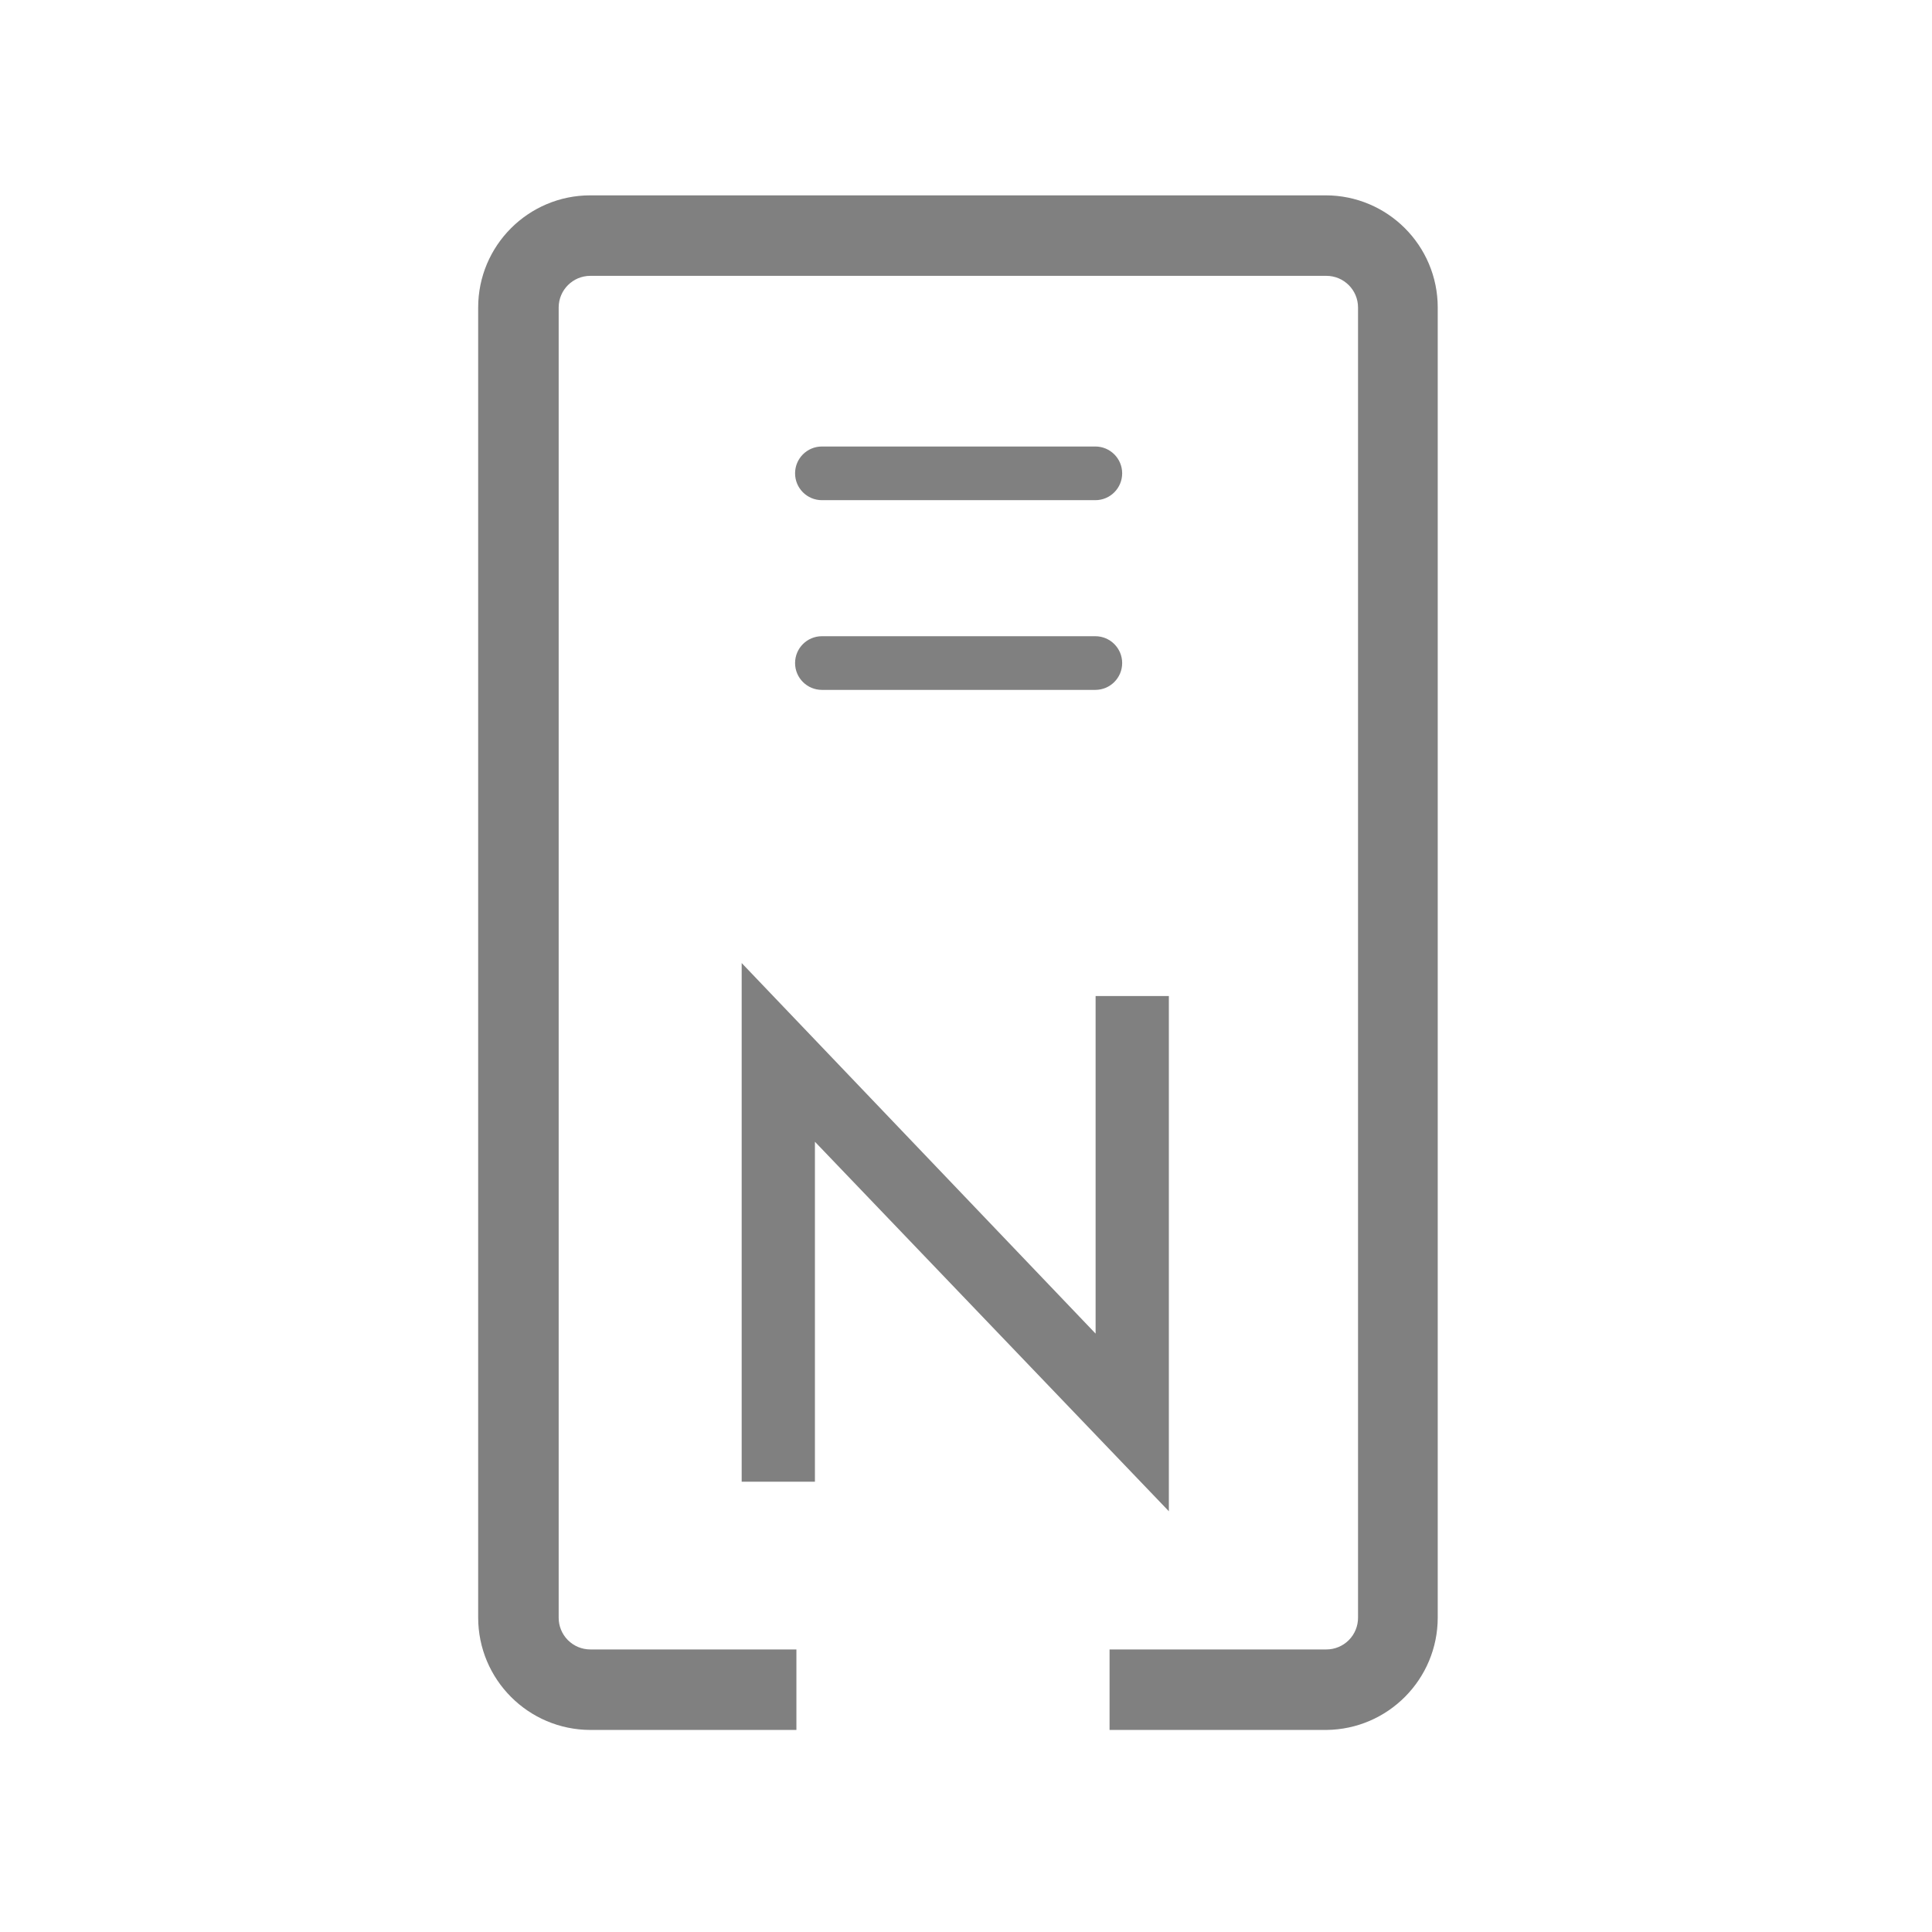
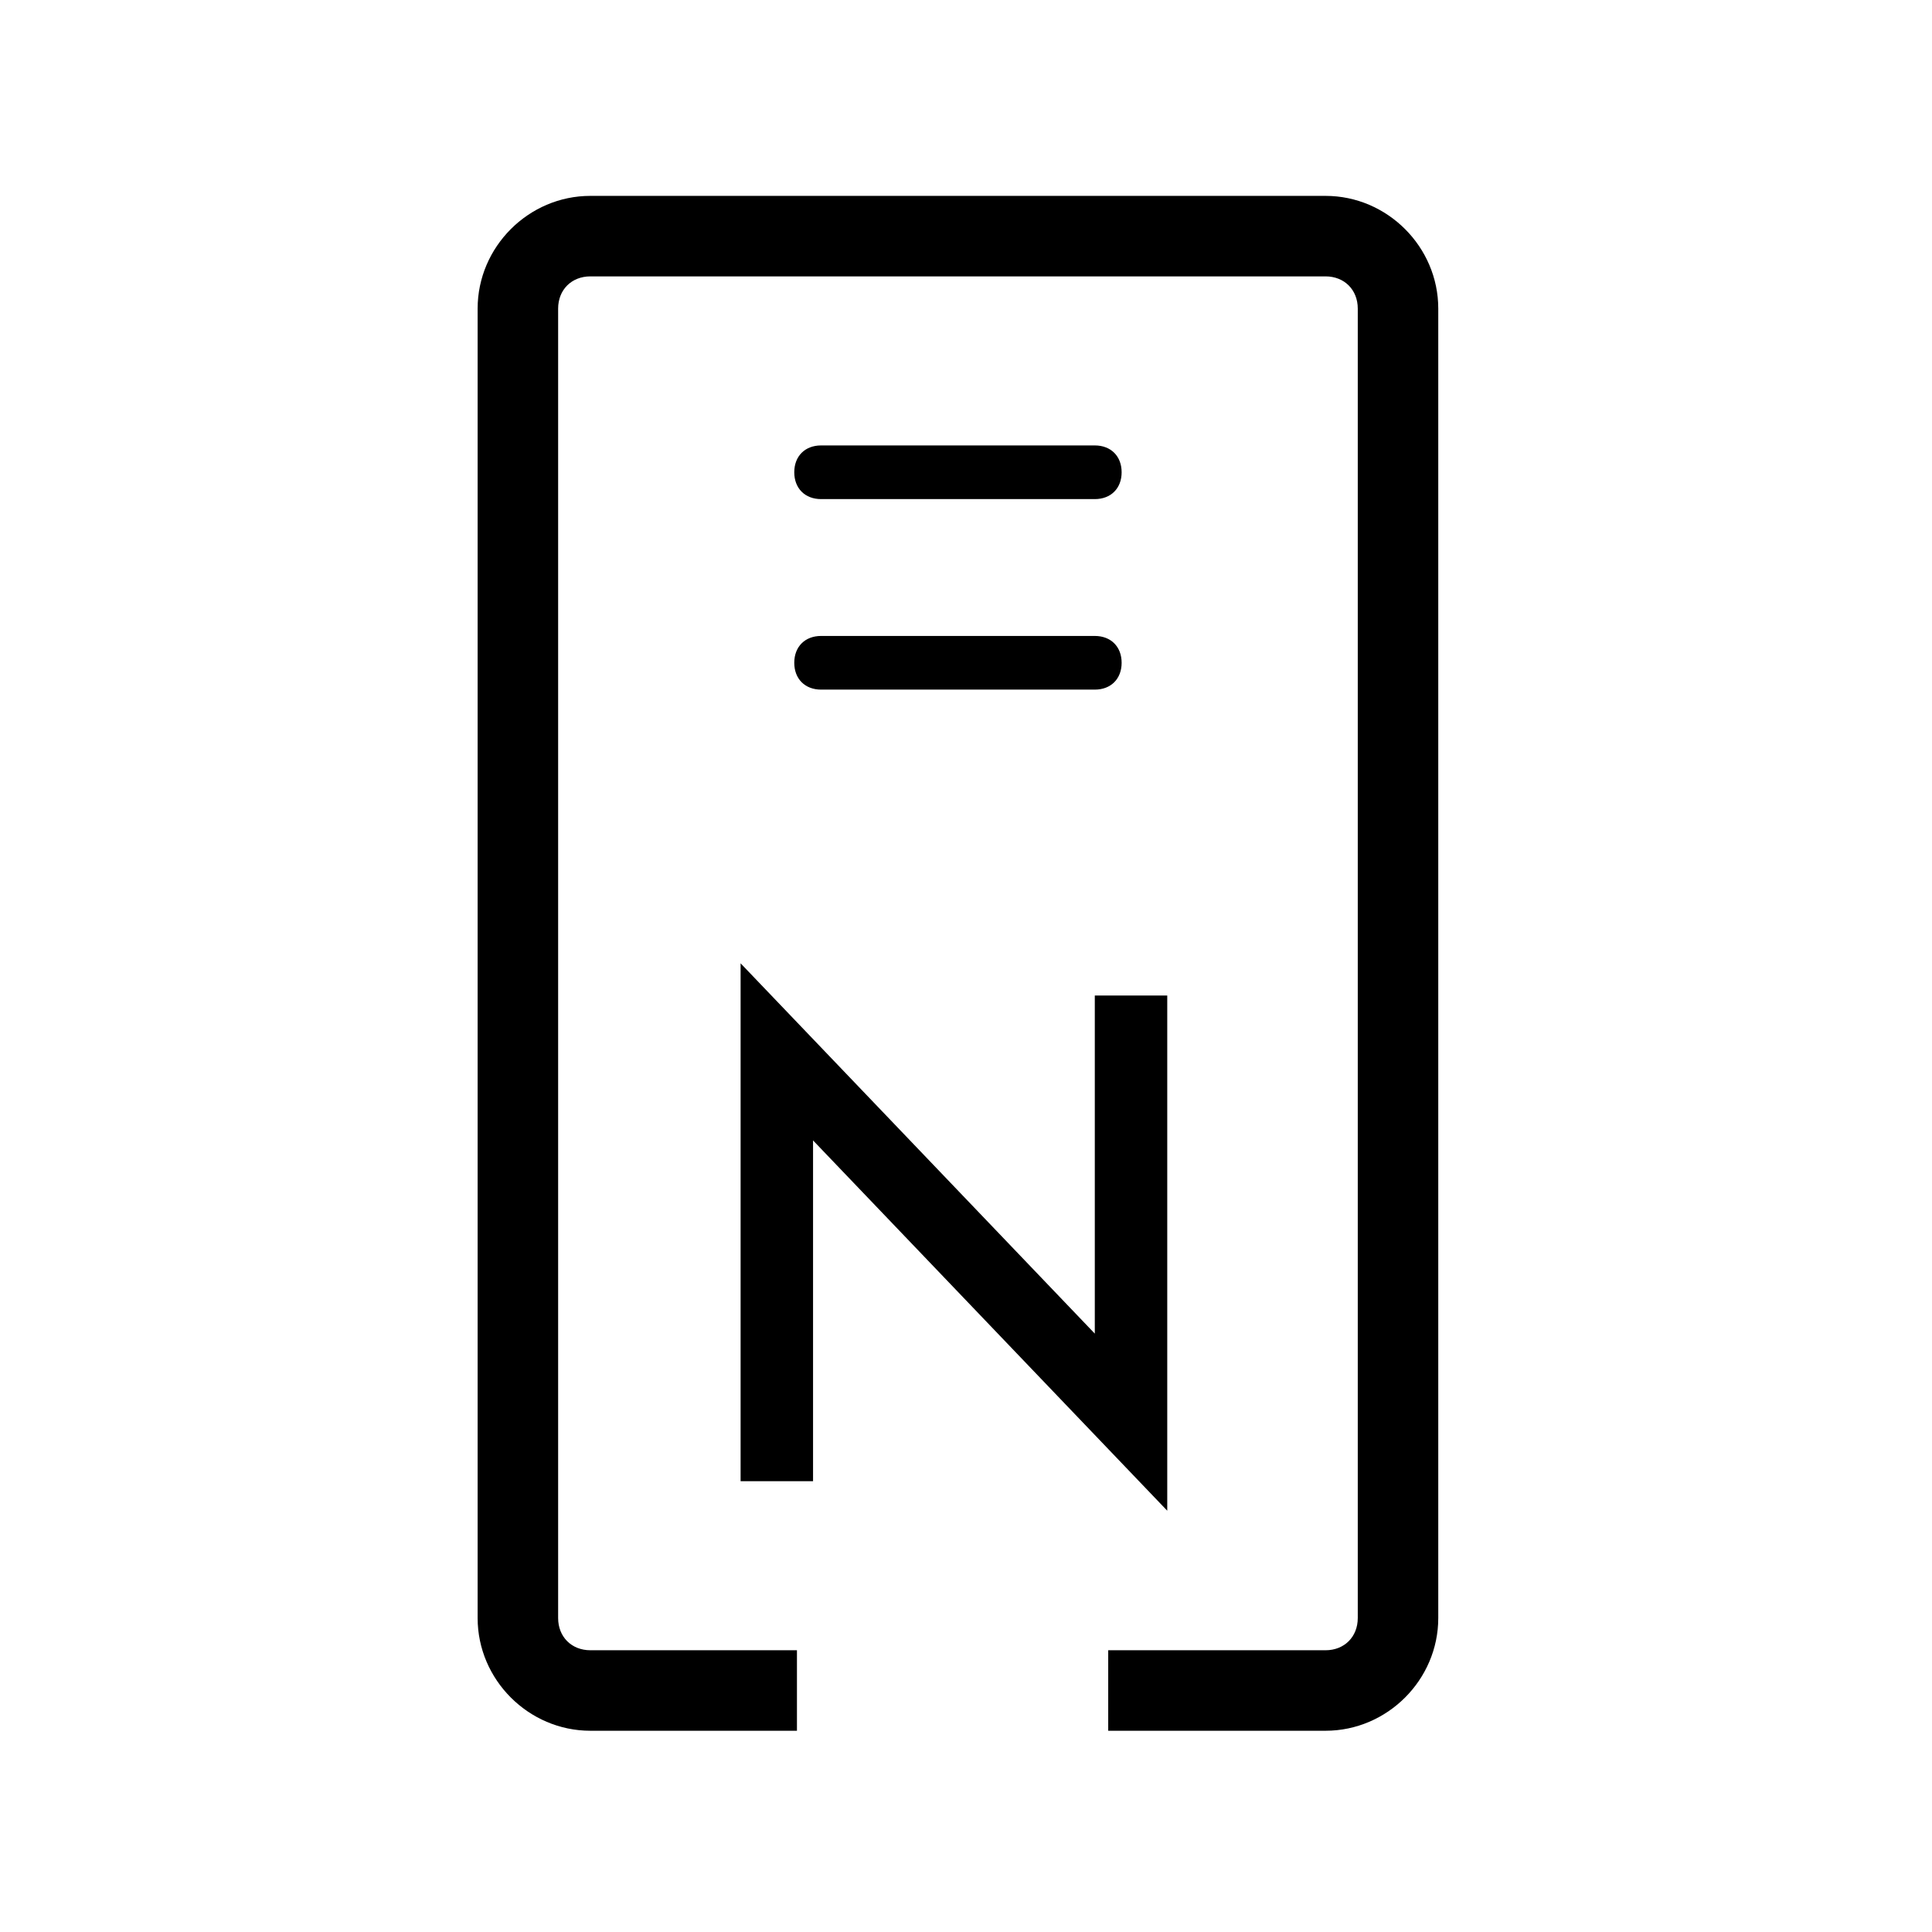
<svg xmlns="http://www.w3.org/2000/svg" viewBox="0 0 72 72">
+   <defs>
+     <style>
+       .st0 {
+         fill: none;
+       }
+     </style>
+   </defs>
  <g>
-     <path d="M49.43,64.47H41.35v-3h8.08a1.18,1.18,0,0,0,1.18-1.19V11.46a1.18,1.18,0,0,0-1.18-1.18H22a1.18,1.18,0,0,0-1.18,1.18V60.28A1.18,1.18,0,0,0,22,61.47h7.68v3H22a4.19,4.19,0,0,1-4.18-4.19V11.46A4.18,4.18,0,0,1,22,7.28h27.4a4.18,4.18,0,0,1,4.18,4.18V60.28A4.19,4.19,0,0,1,49.43,64.47Z" fill="gray" />
-     <path d="M40.82,18.64H30.63a1,1,0,1,1,0-2H40.82a1,1,0,0,1,0,2Z" fill="gray" />
-     <path d="M40.82,25.71H30.63a1,1,0,0,1,0-2H40.82a1,1,0,0,1,0,2Z" fill="gray" />
-     <path d="M27.64,55.22V35.89L40.83,49.7V37.12h2.73v19.2L30.37,42.55V55.22Z" fill="gray" />
+     <path d="M49.4,64.5h-8.1v-3h8.1c.7,0,1.2-.5,1.2-1.2,0,0,0,0,0,0V11.5c0-.7-.5-1.2-1.2-1.2h-27.4c-.7,0-1.2.5-1.2,1.2h0v48.8c0,.7.5,1.2,1.2,1.2,0,0,0,0,0,0h7.7v3h-7.7c-2.3,0-4.2-1.9-4.2-4.2V11.5c0-2.3,1.9-4.2,4.2-4.2h27.4c2.3,0,4.2,1.9,4.2,4.2h0v48.8c0,2.3-1.9,4.2-4.2,4.2Z" />
+     <path d="M40.8,18.6h-10.2c-.6,0-1-.4-1-1s.4-1,1-1h10.2c.6,0,1,.4,1,1s-.4,1-1,1Z" />
+     <path d="M40.8,25.7h-10.2c-.6,0-1-.4-1-1s.4-1,1-1h10.2c.6,0,1,.4,1,1s-.4,1-1,1Z" />
+     <path d="M27.6,55.2v-19.3l13.2,13.8v-12.6h2.7v19.2l-13.2-13.8v12.7h-2.7Z" />
  </g>
-   <rect x="0.36" y="0.36" width="71.28" height="71.28" fill="none" />
+   <rect class="st0" x=".4" y=".4" width="71.3" height="71.3" />
</svg>
